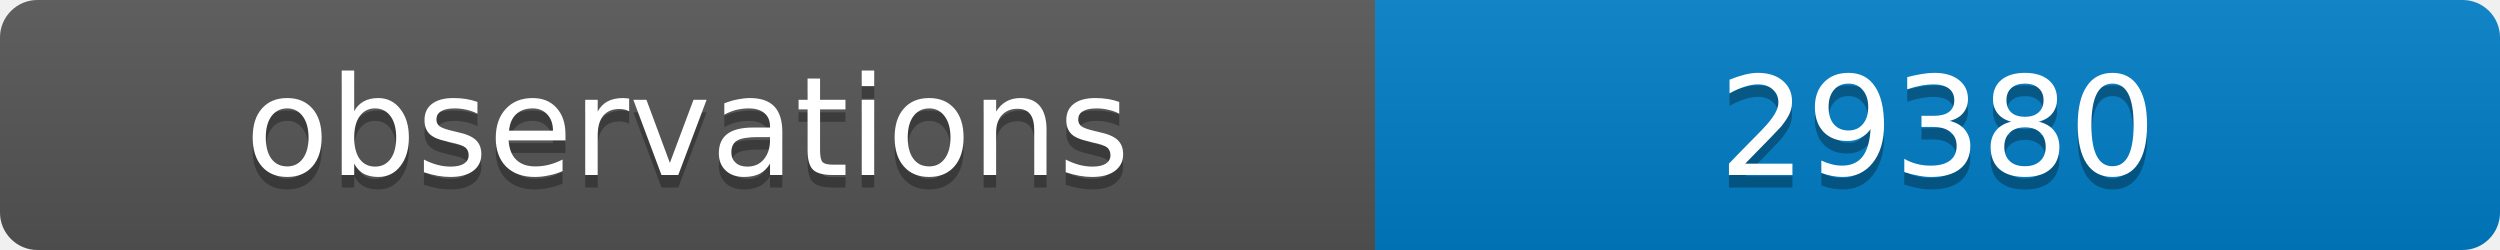
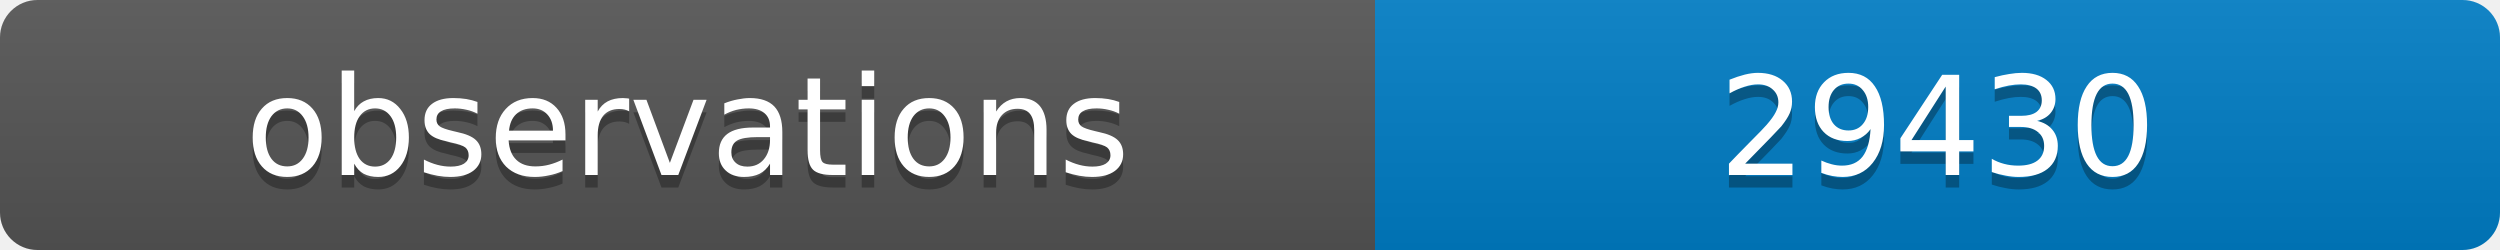
<svg xmlns="http://www.w3.org/2000/svg" width="200" height="20">
  <linearGradient id="b" x2="0" y2="100%">
    <stop offset="0" stop-color="#bbb" stop-opacity=".1" />
    <stop offset="1" stop-opacity=".1" />
  </linearGradient>
  <clipPath id="a">
    <rect width="200" height="20" rx="3" fill="#fff" />
  </clipPath>
  <g clip-path="url(#a)">
    <path fill="#555" d="M0 0h110v20H0z" />
    <path fill="#007ec6" d="M110 0h90v20H110z" />
    <path fill="url(#b)" d="M0 0h200v20H0z" />
  </g>
  <g fill="#fff" text-anchor="middle" font-family="DejaVu Sans,Verdana,Geneva,sans-serif" font-size="11">
    <text x="55" y="15" fill="#010101" fill-opacity=".3">observations</text>
    <text x="55" y="14">observations</text>
-     <text x="155" y="15" fill="#010101" fill-opacity=".3">29380</text>
-     <text x="155" y="14">29380</text>
+     <text x="155" y="15" fill="#010101" fill-opacity=".3">29430</text>
+     <text x="155" y="14">29430</text>
  </g>
</svg>
